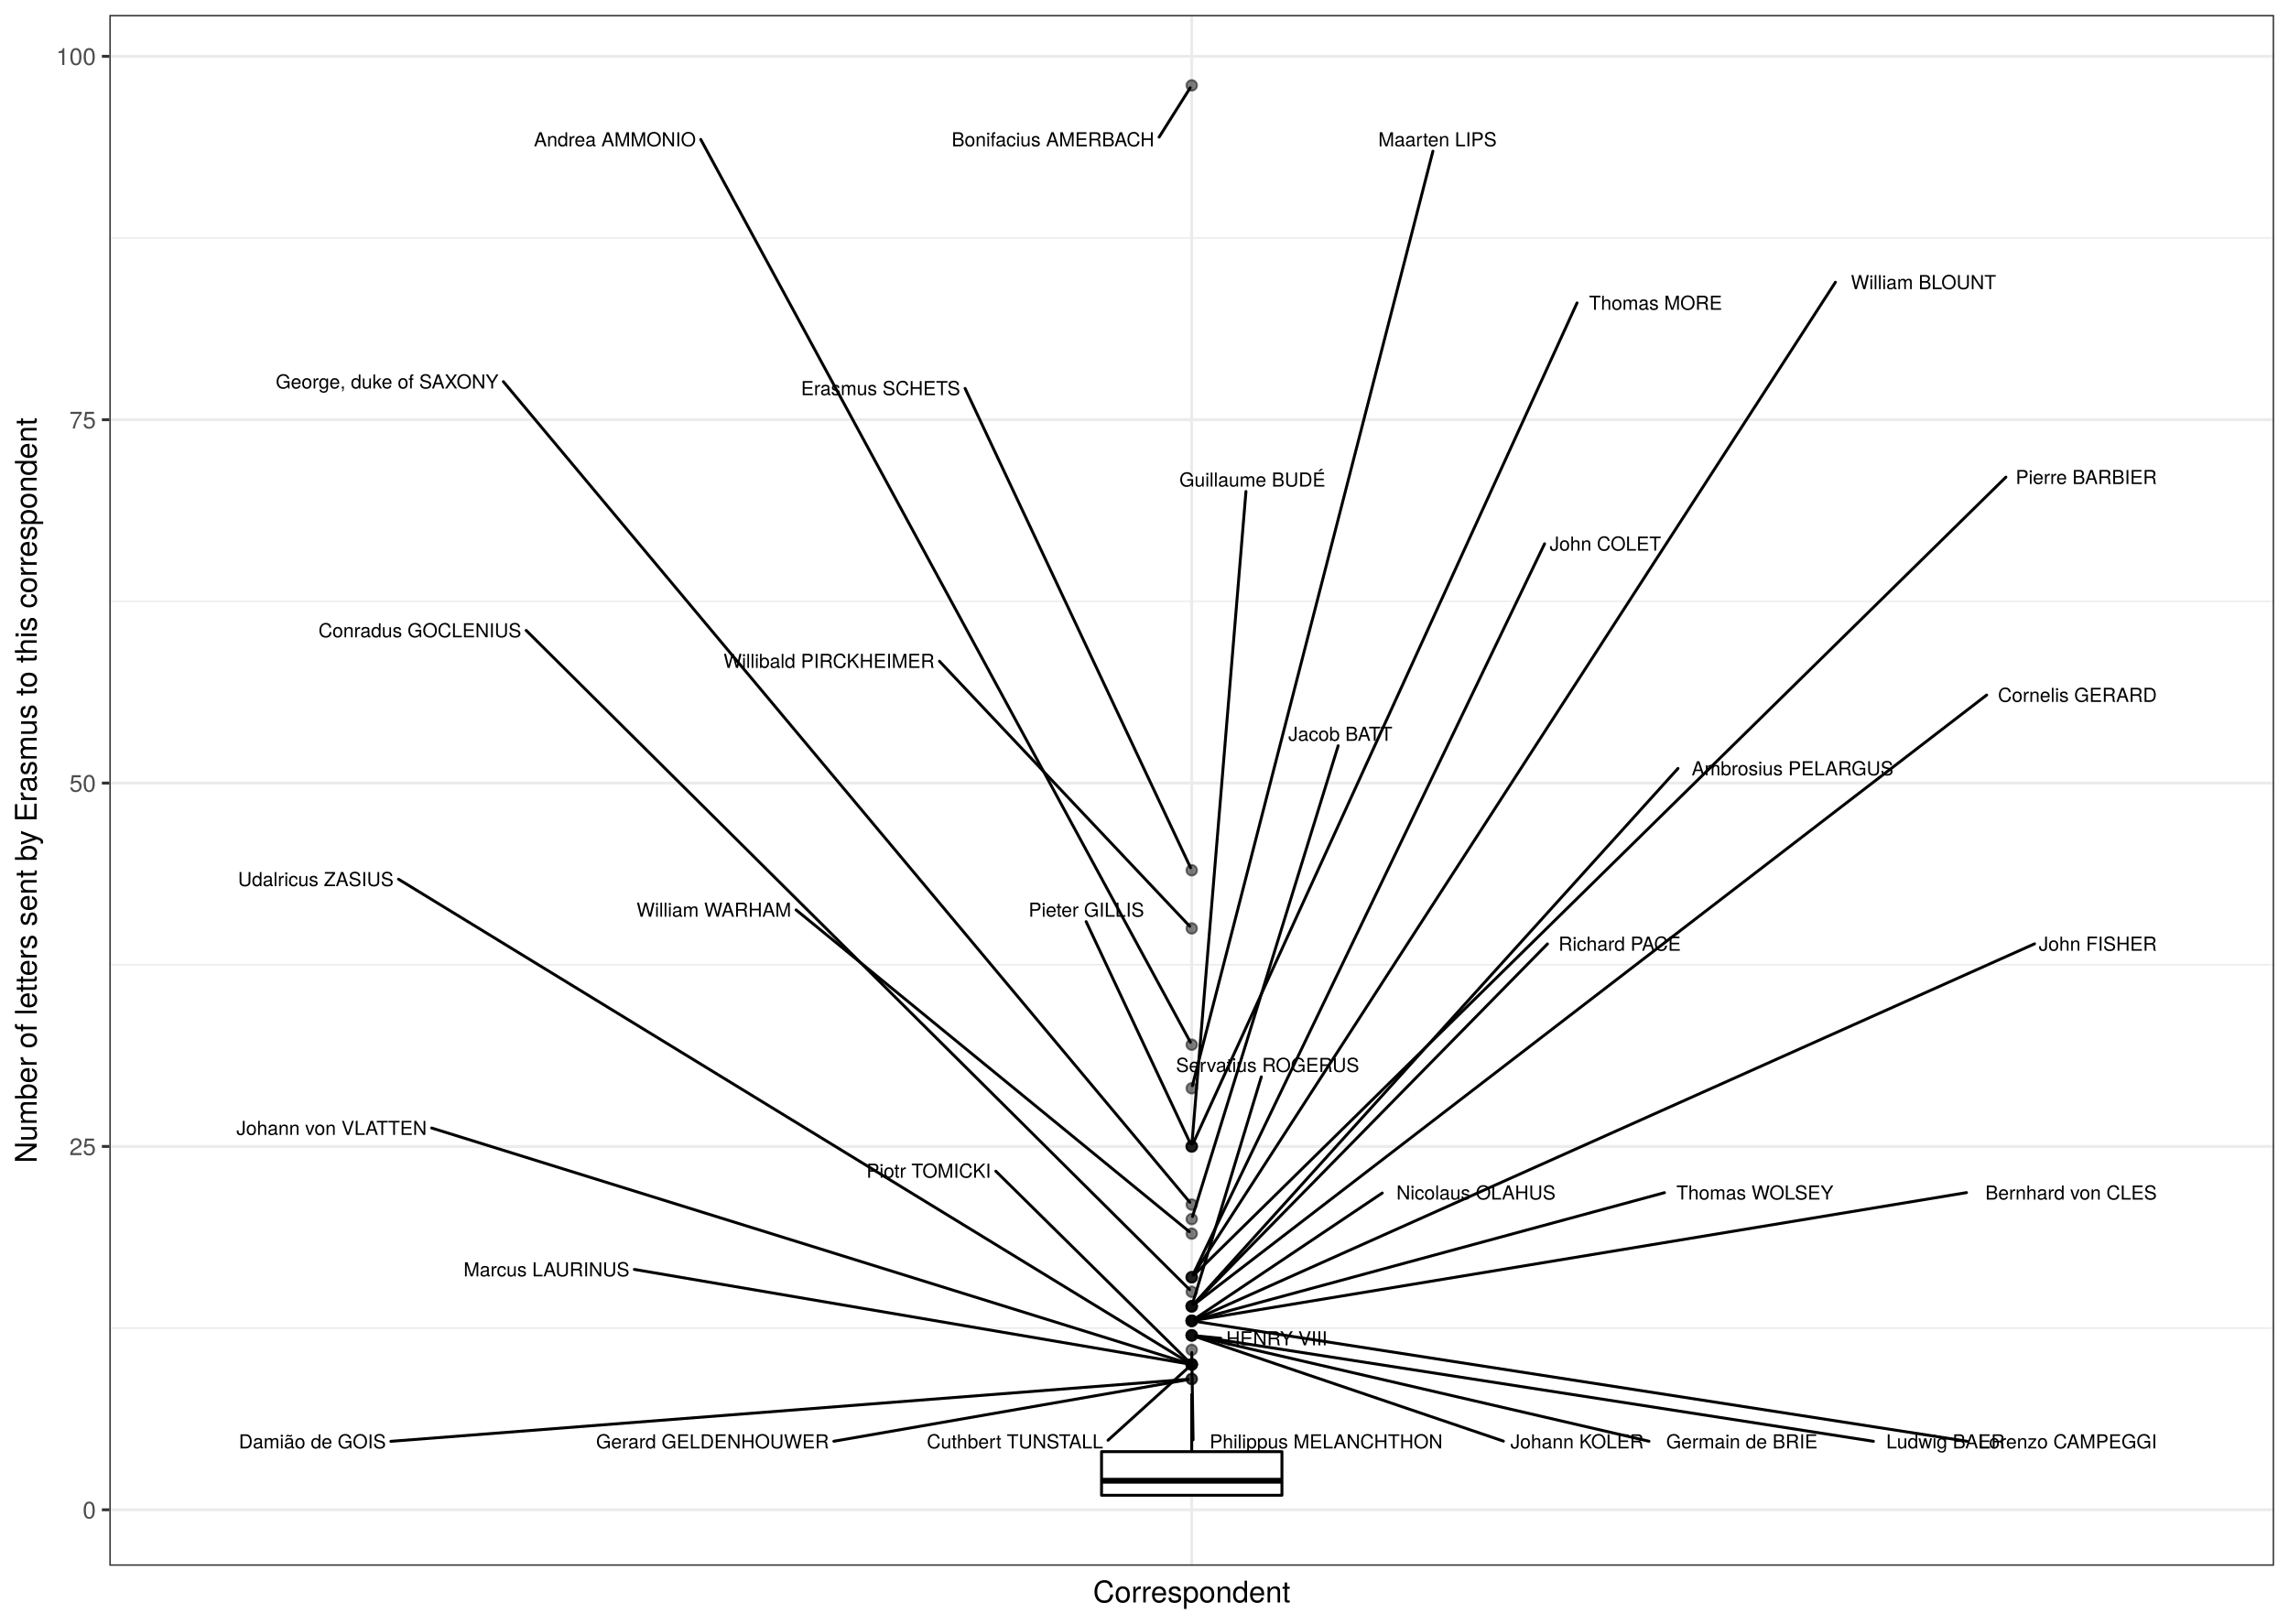
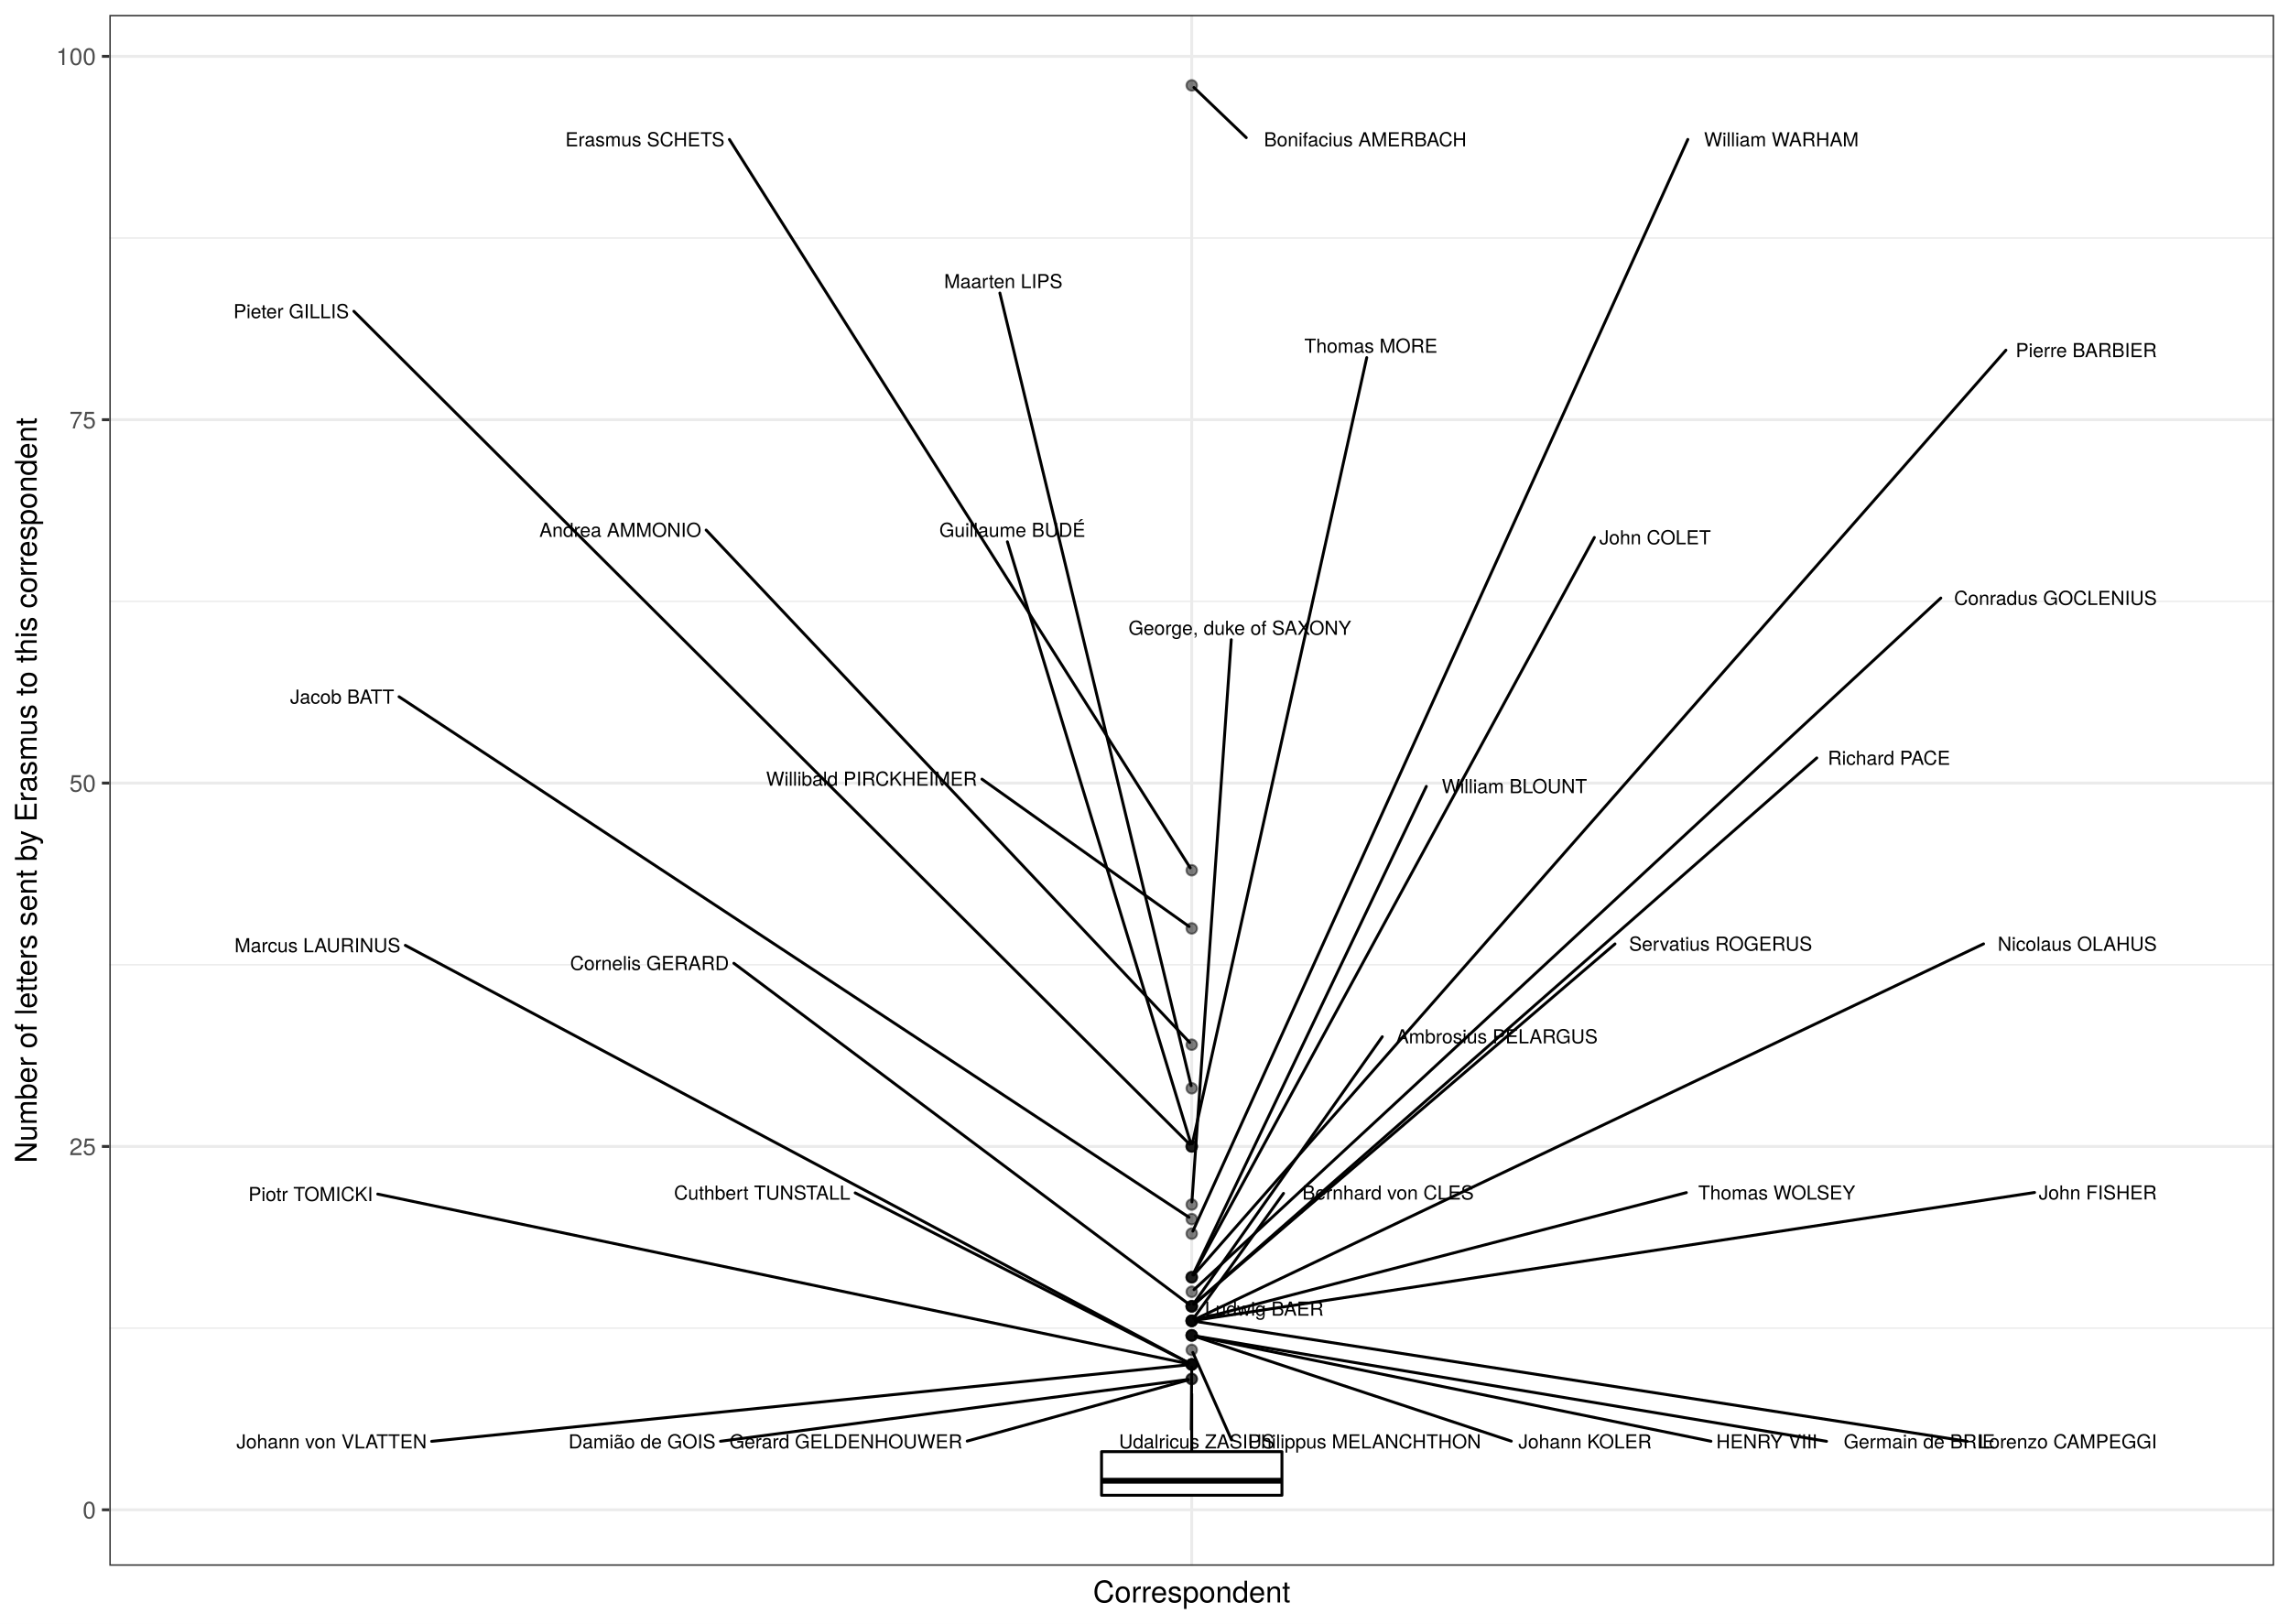
<svg xmlns="http://www.w3.org/2000/svg" class="svglite" width="842.40pt" height="597.60pt" viewBox="0 0 842.40 597.60">
  <defs>
    <style type="text/css">
    .svglite line, .svglite polyline, .svglite polygon, .svglite path, .svglite rect, .svglite circle {
      fill: none;
      stroke: #000000;
      stroke-linecap: round;
      stroke-linejoin: round;
      stroke-miterlimit: 10.00;
    }
    .svglite text {
      white-space: pre;
    }
  </style>
  </defs>
  <rect width="100%" height="100%" style="stroke: none; fill: #FFFFFF;" />
  <defs>
    <clipPath id="cpMC4wMHw4NDIuNDB8MC4wMHw1OTcuNjA=">
      <rect x="0.00" y="0.00" width="842.40" height="597.60" />
    </clipPath>
  </defs>
  <g clip-path="url(#cpMC4wMHw4NDIuNDB8MC4wMHw1OTcuNjA=)">
    <rect x="0" y="-0" width="842.40" height="597.60" style="stroke-width: 1.07; stroke: #FFFFFF; fill: #FFFFFF;" />
  </g>
  <defs>
    <clipPath id="cpNDAuMjR8ODM2LjkyfDUuNDh8NTc2LjMz">
      <rect x="40.24" y="5.48" width="796.68" height="570.85" />
    </clipPath>
  </defs>
  <g clip-path="url(#cpNDAuMjR8ODM2LjkyfDUuNDh8NTc2LjMz)">
    <rect x="40.24" y="5.48" width="796.68" height="570.85" style="stroke-width: 1.07; stroke: none; fill: #FFFFFF;" />
    <polyline points="40.24,488.86 836.92,488.86 " style="stroke-width: 0.53; stroke: #EBEBEB; stroke-linecap: butt;" />
    <polyline points="40.24,355.11 836.92,355.11 " style="stroke-width: 0.53; stroke: #EBEBEB; stroke-linecap: butt;" />
    <polyline points="40.24,221.35 836.92,221.35 " style="stroke-width: 0.53; stroke: #EBEBEB; stroke-linecap: butt;" />
    <polyline points="40.24,87.60 836.92,87.60 " style="stroke-width: 0.53; stroke: #EBEBEB; stroke-linecap: butt;" />
    <polyline points="40.24,555.73 836.92,555.73 " style="stroke-width: 1.07; stroke: #EBEBEB; stroke-linecap: butt;" />
    <polyline points="40.24,421.98 836.92,421.98 " style="stroke-width: 1.07; stroke: #EBEBEB; stroke-linecap: butt;" />
    <polyline points="40.24,288.23 836.92,288.23 " style="stroke-width: 1.07; stroke: #EBEBEB; stroke-linecap: butt;" />
    <polyline points="40.24,154.48 836.92,154.48 " style="stroke-width: 1.07; stroke: #EBEBEB; stroke-linecap: butt;" />
    <polyline points="40.24,20.73 836.92,20.73 " style="stroke-width: 1.07; stroke: #EBEBEB; stroke-linecap: butt;" />
    <polyline points="438.58,576.33 438.58,5.48 " style="stroke-width: 1.07; stroke: #EBEBEB; stroke-linecap: butt;" />
    <circle cx="438.58" cy="31.43" r="1.95" style="stroke-width: 0.71; stroke: #000000; stroke-opacity: 0.50; fill: #000000; fill-opacity: 0.50;" />
    <circle cx="438.58" cy="320.33" r="1.95" style="stroke-width: 0.71; stroke: #000000; stroke-opacity: 0.50; fill: #000000; fill-opacity: 0.50;" />
    <circle cx="438.58" cy="341.73" r="1.95" style="stroke-width: 0.71; stroke: #000000; stroke-opacity: 0.50; fill: #000000; fill-opacity: 0.50;" />
    <circle cx="438.58" cy="384.53" r="1.95" style="stroke-width: 0.71; stroke: #000000; stroke-opacity: 0.50; fill: #000000; fill-opacity: 0.50;" />
    <circle cx="438.58" cy="400.58" r="1.95" style="stroke-width: 0.71; stroke: #000000; stroke-opacity: 0.50; fill: #000000; fill-opacity: 0.50;" />
    <circle cx="438.58" cy="421.98" r="1.95" style="stroke-width: 0.71; stroke: #000000; stroke-opacity: 0.50; fill: #000000; fill-opacity: 0.50;" />
    <circle cx="438.58" cy="421.98" r="1.95" style="stroke-width: 0.71; stroke: #000000; stroke-opacity: 0.50; fill: #000000; fill-opacity: 0.50;" />
    <circle cx="438.58" cy="421.98" r="1.95" style="stroke-width: 0.71; stroke: #000000; stroke-opacity: 0.50; fill: #000000; fill-opacity: 0.50;" />
    <circle cx="438.58" cy="443.38" r="1.95" style="stroke-width: 0.71; stroke: #000000; stroke-opacity: 0.50; fill: #000000; fill-opacity: 0.50;" />
    <circle cx="438.58" cy="448.73" r="1.95" style="stroke-width: 0.71; stroke: #000000; stroke-opacity: 0.50; fill: #000000; fill-opacity: 0.50;" />
    <circle cx="438.58" cy="454.08" r="1.95" style="stroke-width: 0.71; stroke: #000000; stroke-opacity: 0.50; fill: #000000; fill-opacity: 0.50;" />
    <circle cx="438.58" cy="470.13" r="1.95" style="stroke-width: 0.71; stroke: #000000; stroke-opacity: 0.50; fill: #000000; fill-opacity: 0.50;" />
    <circle cx="438.58" cy="470.13" r="1.95" style="stroke-width: 0.71; stroke: #000000; stroke-opacity: 0.50; fill: #000000; fill-opacity: 0.50;" />
    <circle cx="438.58" cy="470.13" r="1.95" style="stroke-width: 0.71; stroke: #000000; stroke-opacity: 0.50; fill: #000000; fill-opacity: 0.50;" />
    <circle cx="438.58" cy="475.48" r="1.95" style="stroke-width: 0.71; stroke: #000000; stroke-opacity: 0.50; fill: #000000; fill-opacity: 0.50;" />
    <circle cx="438.58" cy="480.83" r="1.95" style="stroke-width: 0.71; stroke: #000000; stroke-opacity: 0.50; fill: #000000; fill-opacity: 0.50;" />
    <circle cx="438.58" cy="480.83" r="1.95" style="stroke-width: 0.71; stroke: #000000; stroke-opacity: 0.50; fill: #000000; fill-opacity: 0.50;" />
    <circle cx="438.58" cy="480.83" r="1.95" style="stroke-width: 0.71; stroke: #000000; stroke-opacity: 0.50; fill: #000000; fill-opacity: 0.50;" />
    <circle cx="438.58" cy="480.83" r="1.95" style="stroke-width: 0.71; stroke: #000000; stroke-opacity: 0.50; fill: #000000; fill-opacity: 0.50;" />
    <circle cx="438.58" cy="486.18" r="1.95" style="stroke-width: 0.71; stroke: #000000; stroke-opacity: 0.50; fill: #000000; fill-opacity: 0.50;" />
    <circle cx="438.58" cy="486.18" r="1.95" style="stroke-width: 0.71; stroke: #000000; stroke-opacity: 0.50; fill: #000000; fill-opacity: 0.50;" />
    <circle cx="438.58" cy="486.18" r="1.95" style="stroke-width: 0.71; stroke: #000000; stroke-opacity: 0.50; fill: #000000; fill-opacity: 0.50;" />
    <circle cx="438.58" cy="486.18" r="1.95" style="stroke-width: 0.71; stroke: #000000; stroke-opacity: 0.50; fill: #000000; fill-opacity: 0.50;" />
    <circle cx="438.58" cy="486.18" r="1.95" style="stroke-width: 0.71; stroke: #000000; stroke-opacity: 0.50; fill: #000000; fill-opacity: 0.50;" />
    <circle cx="438.58" cy="491.53" r="1.95" style="stroke-width: 0.71; stroke: #000000; stroke-opacity: 0.50; fill: #000000; fill-opacity: 0.50;" />
    <circle cx="438.58" cy="491.53" r="1.95" style="stroke-width: 0.71; stroke: #000000; stroke-opacity: 0.50; fill: #000000; fill-opacity: 0.50;" />
    <circle cx="438.58" cy="491.53" r="1.95" style="stroke-width: 0.71; stroke: #000000; stroke-opacity: 0.50; fill: #000000; fill-opacity: 0.50;" />
    <circle cx="438.58" cy="491.53" r="1.95" style="stroke-width: 0.71; stroke: #000000; stroke-opacity: 0.50; fill: #000000; fill-opacity: 0.50;" />
    <circle cx="438.58" cy="496.88" r="1.95" style="stroke-width: 0.71; stroke: #000000; stroke-opacity: 0.50; fill: #000000; fill-opacity: 0.50;" />
    <circle cx="438.58" cy="502.23" r="1.95" style="stroke-width: 0.71; stroke: #000000; stroke-opacity: 0.50; fill: #000000; fill-opacity: 0.50;" />
    <circle cx="438.58" cy="502.23" r="1.95" style="stroke-width: 0.71; stroke: #000000; stroke-opacity: 0.50; fill: #000000; fill-opacity: 0.50;" />
    <circle cx="438.58" cy="502.23" r="1.95" style="stroke-width: 0.71; stroke: #000000; stroke-opacity: 0.50; fill: #000000; fill-opacity: 0.50;" />
    <circle cx="438.58" cy="502.23" r="1.95" style="stroke-width: 0.71; stroke: #000000; stroke-opacity: 0.50; fill: #000000; fill-opacity: 0.50;" />
    <circle cx="438.58" cy="502.23" r="1.95" style="stroke-width: 0.71; stroke: #000000; stroke-opacity: 0.50; fill: #000000; fill-opacity: 0.50;" />
    <circle cx="438.58" cy="507.58" r="1.95" style="stroke-width: 0.71; stroke: #000000; stroke-opacity: 0.50; fill: #000000; fill-opacity: 0.50;" />
    <circle cx="438.58" cy="507.58" r="1.95" style="stroke-width: 0.71; stroke: #000000; stroke-opacity: 0.50; fill: #000000; fill-opacity: 0.50;" />
    <line x1="438.58" y1="534.33" x2="438.58" y2="512.93" style="stroke-width: 1.07; stroke-linecap: butt;" />
    <line x1="438.58" y1="550.38" x2="438.58" y2="550.38" style="stroke-width: 1.07; stroke-linecap: butt;" />
    <polygon points="405.39,534.33 405.39,550.38 471.78,550.38 471.78,534.33 405.39,534.33 " style="stroke-width: 1.07; fill: #FFFFFF;" />
    <line x1="405.39" y1="545.03" x2="471.78" y2="545.03" style="stroke-width: 2.13; stroke-linecap: butt;" />
-     <line x1="426.58" y1="50.47" x2="438.02" y2="32.32" style="stroke-width: 1.07;" />
-     <line x1="355.17" y1="142.96" x2="438.15" y2="319.40" style="stroke-width: 1.07;" />
-     <line x1="345.73" y1="243.38" x2="437.82" y2="340.92" style="stroke-width: 1.07;" />
-     <line x1="257.89" y1="51.32" x2="438.09" y2="383.62" style="stroke-width: 1.07;" />
-     <line x1="527.34" y1="55.66" x2="438.83" y2="399.62" style="stroke-width: 1.07;" />
-     <line x1="580.38" y1="111.50" x2="439.01" y2="421.05" style="stroke-width: 1.07;" />
-     <line x1="399.72" y1="339.23" x2="438.15" y2="421.06" style="stroke-width: 1.07;" />
-     <line x1="458.54" y1="180.90" x2="438.66" y2="421.01" style="stroke-width: 1.07;" />
-     <line x1="185.25" y1="140.47" x2="437.88" y2="442.54" style="stroke-width: 1.07;" />
-     <line x1="492.48" y1="274.50" x2="438.88" y2="447.78" style="stroke-width: 1.07;" />
-     <line x1="292.98" y1="334.92" x2="437.68" y2="453.35" style="stroke-width: 1.07;" />
-     <line x1="738.22" y1="175.62" x2="439.39" y2="469.34" style="stroke-width: 1.07;" />
-     <line x1="568.44" y1="200.15" x2="439.03" y2="469.21" style="stroke-width: 1.07;" />
-     <line x1="675.47" y1="103.88" x2="439.16" y2="469.25" style="stroke-width: 1.07;" />
-     <line x1="193.65" y1="232.05" x2="437.79" y2="474.69" style="stroke-width: 1.07;" />
-     <line x1="731.15" y1="255.82" x2="439.51" y2="480.12" style="stroke-width: 1.07;" />
-     <line x1="464.19" y1="396.38" x2="438.87" y2="479.88" style="stroke-width: 1.07;" />
-     <line x1="617.54" y1="282.85" x2="439.32" y2="480.01" style="stroke-width: 1.07;" />
-     <line x1="569.50" y1="347.44" x2="439.37" y2="480.03" style="stroke-width: 1.07;" />
+     <line x1="458.65" y1="50.66" x2="439.40" y2="32.21" style="stroke-width: 1.07;" />
+     <line x1="268.44" y1="51.33" x2="438.02" y2="319.44" style="stroke-width: 1.07;" />
+     <line x1="361.38" y1="286.79" x2="437.62" y2="341.04" style="stroke-width: 1.07;" />
+     <line x1="259.88" y1="195.10" x2="437.82" y2="383.72" style="stroke-width: 1.07;" />
+     <line x1="367.97" y1="107.86" x2="438.35" y2="399.62" style="stroke-width: 1.07;" />
+     <line x1="502.99" y1="131.63" x2="438.80" y2="421.02" style="stroke-width: 1.07;" />
+     <line x1="130.23" y1="114.57" x2="437.79" y2="421.19" style="stroke-width: 1.07;" />
+     <line x1="370.74" y1="199.42" x2="438.29" y2="421.03" style="stroke-width: 1.07;" />
+     <line x1="453.13" y1="235.47" x2="438.65" y2="442.41" style="stroke-width: 1.07;" />
+     <line x1="146.86" y1="256.46" x2="437.58" y2="448.07" style="stroke-width: 1.07;" />
+     <line x1="621.15" y1="51.32" x2="439.00" y2="453.15" style="stroke-width: 1.07;" />
+     <line x1="738.22" y1="128.90" x2="439.31" y2="469.31" style="stroke-width: 1.07;" />
+     <line x1="586.76" y1="197.83" x2="439.08" y2="469.22" style="stroke-width: 1.07;" />
+     <line x1="524.92" y1="289.46" x2="439.02" y2="469.21" style="stroke-width: 1.07;" />
+     <line x1="714.26" y1="220.13" x2="439.42" y2="474.71" style="stroke-width: 1.07;" />
+     <line x1="270.08" y1="354.56" x2="437.64" y2="480.13" style="stroke-width: 1.07;" />
+     <line x1="594.35" y1="347.44" x2="439.46" y2="480.08" style="stroke-width: 1.07;" />
+     <line x1="508.71" y1="381.60" x2="439.20" y2="479.96" style="stroke-width: 1.07;" />
+     <line x1="668.61" y1="278.98" x2="439.44" y2="480.08" style="stroke-width: 1.07;" />
    <line x1="723.96" y1="530.52" x2="439.91" y2="486.39" style="stroke-width: 1.07;" />
-     <line x1="508.70" y1="439.13" x2="439.58" y2="485.51" style="stroke-width: 1.07;" />
-     <line x1="748.76" y1="347.40" x2="439.74" y2="485.66" style="stroke-width: 1.07;" />
-     <line x1="723.72" y1="438.98" x2="439.91" y2="485.96" style="stroke-width: 1.07;" />
-     <line x1="612.56" y1="439.00" x2="439.86" y2="485.84" style="stroke-width: 1.07;" />
-     <line x1="689.47" y1="530.52" x2="439.91" y2="491.74" style="stroke-width: 1.07;" />
-     <line x1="606.86" y1="530.50" x2="439.88" y2="491.83" style="stroke-width: 1.07;" />
-     <line x1="553.28" y1="530.45" x2="439.81" y2="491.95" style="stroke-width: 1.07;" />
-     <line x1="449.27" y1="492.60" x2="439.93" y2="491.67" style="stroke-width: 1.07;" />
-     <line x1="439.08" y1="529.97" x2="438.60" y2="497.86" style="stroke-width: 1.07;" />
-     <line x1="407.77" y1="530.13" x2="437.74" y2="503.00" style="stroke-width: 1.07;" />
-     <line x1="366.48" y1="431.09" x2="437.78" y2="501.44" style="stroke-width: 1.07;" />
-     <line x1="158.86" y1="415.20" x2="437.33" y2="501.84" style="stroke-width: 1.07;" />
-     <line x1="146.66" y1="323.62" x2="437.55" y2="501.60" style="stroke-width: 1.07;" />
-     <line x1="233.46" y1="467.25" x2="437.26" y2="502.01" style="stroke-width: 1.07;" />
-     <line x1="306.87" y1="530.50" x2="437.26" y2="507.81" style="stroke-width: 1.07;" />
-     <line x1="143.84" y1="530.53" x2="437.23" y2="507.69" style="stroke-width: 1.07;" />
-     <text x="424.78" y="53.87" text-anchor="end" style="font-size: 7.11px; font-family: &quot;TeX Gyre Heros&quot;;" textLength="79.25px" lengthAdjust="spacingAndGlyphs">Bonifacius AMERBACH</text>
-     <text x="353.37" y="145.45" text-anchor="end" style="font-size: 7.11px; font-family: &quot;TeX Gyre Heros&quot;;" textLength="61.03px" lengthAdjust="spacingAndGlyphs">Erasmus SCHETS</text>
-     <text x="343.93" y="245.84" text-anchor="end" style="font-size: 7.11px; font-family: &quot;TeX Gyre Heros&quot;;" textLength="80.46px" lengthAdjust="spacingAndGlyphs">Willibald PIRCKHEIMER</text>
-     <text x="256.09" y="53.86" text-anchor="end" style="font-size: 7.11px; font-family: &quot;TeX Gyre Heros&quot;;" textLength="63.36px" lengthAdjust="spacingAndGlyphs">Andrea AMMONIO</text>
-     <text x="550.81" y="53.86" text-anchor="end" style="font-size: 7.11px; font-family: &quot;TeX Gyre Heros&quot;;" textLength="46.55px" lengthAdjust="spacingAndGlyphs">Maarten LIPS</text>
-     <text x="633.78" y="114.03" text-anchor="end" style="font-size: 7.11px; font-family: &quot;TeX Gyre Heros&quot;;" textLength="51.60px" lengthAdjust="spacingAndGlyphs">Thomas MORE</text>
-     <text x="421.06" y="337.43" text-anchor="end" style="font-size: 7.11px; font-family: &quot;TeX Gyre Heros&quot;;" textLength="44.94px" lengthAdjust="spacingAndGlyphs">Pieter GILLIS</text>
-     <text x="487.77" y="179.10" text-anchor="end" style="font-size: 7.11px; font-family: &quot;TeX Gyre Heros&quot;;" textLength="58.38px" lengthAdjust="spacingAndGlyphs">Guillaume BUDÉ</text>
-     <text x="183.45" y="143.01" text-anchor="end" style="font-size: 7.11px; font-family: &quot;TeX Gyre Heros&quot;;" textLength="88.23px" lengthAdjust="spacingAndGlyphs">George, duke of SAXONY</text>
-     <text x="512.42" y="272.70" text-anchor="end" style="font-size: 7.11px; font-family: &quot;TeX Gyre Heros&quot;;" textLength="39.23px" lengthAdjust="spacingAndGlyphs">Jacob BATT</text>
-     <text x="291.18" y="337.43" text-anchor="end" style="font-size: 7.11px; font-family: &quot;TeX Gyre Heros&quot;;" textLength="61.07px" lengthAdjust="spacingAndGlyphs">William WARHAM</text>
-     <text x="793.76" y="178.17" text-anchor="end" style="font-size: 7.11px; font-family: &quot;TeX Gyre Heros&quot;;" textLength="53.74px" lengthAdjust="spacingAndGlyphs">Pierre BARBIER</text>
-     <text x="611.31" y="202.68" text-anchor="end" style="font-size: 7.11px; font-family: &quot;TeX Gyre Heros&quot;;" textLength="41.07px" lengthAdjust="spacingAndGlyphs">John COLET</text>
-     <text x="734.60" y="106.43" text-anchor="end" style="font-size: 7.11px; font-family: &quot;TeX Gyre Heros&quot;;" textLength="57.33px" lengthAdjust="spacingAndGlyphs">William BLOUNT</text>
-     <text x="191.85" y="234.59" text-anchor="end" style="font-size: 7.11px; font-family: &quot;TeX Gyre Heros&quot;;" textLength="77.72px" lengthAdjust="spacingAndGlyphs">Conradus GOCLENIUS</text>
-     <text x="793.76" y="258.36" text-anchor="end" style="font-size: 7.11px; font-family: &quot;TeX Gyre Heros&quot;;" textLength="60.82px" lengthAdjust="spacingAndGlyphs">Cornelis GERARD</text>
-     <text x="500.21" y="394.58" text-anchor="end" style="font-size: 7.11px; font-family: &quot;TeX Gyre Heros&quot;;" textLength="70.78px" lengthAdjust="spacingAndGlyphs">Servatius ROGERUS</text>
-     <text x="696.81" y="285.38" text-anchor="end" style="font-size: 7.11px; font-family: &quot;TeX Gyre Heros&quot;;" textLength="77.47px" lengthAdjust="spacingAndGlyphs">Ambrosius PELARGUS</text>
-     <text x="618.58" y="349.94" text-anchor="end" style="font-size: 7.11px; font-family: &quot;TeX Gyre Heros&quot;;" textLength="47.28px" lengthAdjust="spacingAndGlyphs">Richard PACE</text>
+     <line x1="729.99" y1="347.42" x2="439.72" y2="485.64" style="stroke-width: 1.07;" />
+     <line x1="748.76" y1="438.93" x2="439.92" y2="485.98" style="stroke-width: 1.07;" />
+     <line x1="472.36" y1="439.26" x2="439.21" y2="485.31" style="stroke-width: 1.07;" />
+     <line x1="620.61" y1="438.98" x2="439.86" y2="485.85" style="stroke-width: 1.07;" />
+     <line x1="672.20" y1="530.52" x2="439.91" y2="491.75" style="stroke-width: 1.07;" />
+     <line x1="556.19" y1="530.46" x2="439.82" y2="491.94" style="stroke-width: 1.07;" />
+     <line x1="629.65" y1="530.50" x2="439.89" y2="491.80" style="stroke-width: 1.07;" />
+     <line x1="453.22" y1="530.02" x2="438.99" y2="497.81" style="stroke-width: 1.07;" />
+     <line x1="314.73" y1="439.08" x2="437.47" y2="501.67" style="stroke-width: 1.07;" />
+     <line x1="139.02" y1="439.52" x2="437.27" y2="501.96" style="stroke-width: 1.07;" />
+     <line x1="158.86" y1="530.53" x2="437.23" y2="502.37" style="stroke-width: 1.07;" />
+     <line x1="438.40" y1="526.15" x2="438.57" y2="503.21" style="stroke-width: 1.07;" />
+     <line x1="149.17" y1="347.96" x2="437.49" y2="501.65" style="stroke-width: 1.07;" />
+     <line x1="355.95" y1="530.44" x2="437.31" y2="507.93" style="stroke-width: 1.07;" />
+     <line x1="265.15" y1="530.51" x2="437.24" y2="507.76" style="stroke-width: 1.07;" />
+     <text x="539.70" y="53.86" text-anchor="end" style="font-size: 7.11px; font-family: &quot;TeX Gyre Heros&quot;;" textLength="79.25px" lengthAdjust="spacingAndGlyphs">Bonifacius AMERBACH</text>
+     <text x="266.64" y="53.86" text-anchor="end" style="font-size: 7.11px; font-family: &quot;TeX Gyre Heros&quot;;" textLength="61.03px" lengthAdjust="spacingAndGlyphs">Erasmus SCHETS</text>
+     <text x="359.58" y="289.21" text-anchor="end" style="font-size: 7.11px; font-family: &quot;TeX Gyre Heros&quot;;" textLength="80.46px" lengthAdjust="spacingAndGlyphs">Willibald PIRCKHEIMER</text>
+     <text x="258.08" y="197.62" text-anchor="end" style="font-size: 7.11px; font-family: &quot;TeX Gyre Heros&quot;;" textLength="63.36px" lengthAdjust="spacingAndGlyphs">Andrea AMMONIO</text>
+     <text x="391.03" y="106.06" text-anchor="end" style="font-size: 7.11px; font-family: &quot;TeX Gyre Heros&quot;;" textLength="46.55px" lengthAdjust="spacingAndGlyphs">Maarten LIPS</text>
+     <text x="529.01" y="129.83" text-anchor="end" style="font-size: 7.11px; font-family: &quot;TeX Gyre Heros&quot;;" textLength="51.60px" lengthAdjust="spacingAndGlyphs">Thomas MORE</text>
+     <text x="128.43" y="117.12" text-anchor="end" style="font-size: 7.11px; font-family: &quot;TeX Gyre Heros&quot;;" textLength="44.94px" lengthAdjust="spacingAndGlyphs">Pieter GILLIS</text>
+     <text x="399.43" y="197.62" text-anchor="end" style="font-size: 7.11px; font-family: &quot;TeX Gyre Heros&quot;;" textLength="58.38px" lengthAdjust="spacingAndGlyphs">Guillaume BUDÉ</text>
+     <text x="497.27" y="233.67" text-anchor="end" style="font-size: 7.11px; font-family: &quot;TeX Gyre Heros&quot;;" textLength="88.23px" lengthAdjust="spacingAndGlyphs">George, duke of SAXONY</text>
+     <text x="145.06" y="259.00" text-anchor="end" style="font-size: 7.11px; font-family: &quot;TeX Gyre Heros&quot;;" textLength="39.23px" lengthAdjust="spacingAndGlyphs">Jacob BATT</text>
+     <text x="684.02" y="53.86" text-anchor="end" style="font-size: 7.11px; font-family: &quot;TeX Gyre Heros&quot;;" textLength="61.07px" lengthAdjust="spacingAndGlyphs">William WARHAM</text>
+     <text x="793.76" y="131.46" text-anchor="end" style="font-size: 7.11px; font-family: &quot;TeX Gyre Heros&quot;;" textLength="53.74px" lengthAdjust="spacingAndGlyphs">Pierre BARBIER</text>
+     <text x="629.63" y="200.36" text-anchor="end" style="font-size: 7.11px; font-family: &quot;TeX Gyre Heros&quot;;" textLength="41.07px" lengthAdjust="spacingAndGlyphs">John COLET</text>
+     <text x="584.05" y="291.95" text-anchor="end" style="font-size: 7.11px; font-family: &quot;TeX Gyre Heros&quot;;" textLength="57.33px" lengthAdjust="spacingAndGlyphs">William BLOUNT</text>
+     <text x="793.78" y="222.67" text-anchor="end" style="font-size: 7.11px; font-family: &quot;TeX Gyre Heros&quot;;" textLength="77.72px" lengthAdjust="spacingAndGlyphs">Conradus GOCLENIUS</text>
+     <text x="268.28" y="357.07" text-anchor="end" style="font-size: 7.11px; font-family: &quot;TeX Gyre Heros&quot;;" textLength="60.82px" lengthAdjust="spacingAndGlyphs">Cornelis GERARD</text>
+     <text x="666.93" y="349.94" text-anchor="end" style="font-size: 7.11px; font-family: &quot;TeX Gyre Heros&quot;;" textLength="70.78px" lengthAdjust="spacingAndGlyphs">Servatius ROGERUS</text>
+     <text x="587.98" y="384.04" text-anchor="end" style="font-size: 7.11px; font-family: &quot;TeX Gyre Heros&quot;;" textLength="77.47px" lengthAdjust="spacingAndGlyphs">Ambrosius PELARGUS</text>
+     <text x="717.70" y="281.52" text-anchor="end" style="font-size: 7.11px; font-family: &quot;TeX Gyre Heros&quot;;" textLength="47.28px" lengthAdjust="spacingAndGlyphs">Richard PACE</text>
    <text x="793.77" y="533.13" text-anchor="end" style="font-size: 7.11px; font-family: &quot;TeX Gyre Heros&quot;;" textLength="68.01px" lengthAdjust="spacingAndGlyphs">Lorenzo CAMPEGGI</text>
-     <text x="572.48" y="441.53" text-anchor="end" style="font-size: 7.11px; font-family: &quot;TeX Gyre Heros&quot;;" textLength="61.98px" lengthAdjust="spacingAndGlyphs">Nicolaus OLAHUS</text>
-     <text x="793.75" y="349.95" text-anchor="end" style="font-size: 7.11px; font-family: &quot;TeX Gyre Heros&quot;;" textLength="43.19px" lengthAdjust="spacingAndGlyphs">John FISHER</text>
-     <text x="793.76" y="441.55" text-anchor="end" style="font-size: 7.11px; font-family: &quot;TeX Gyre Heros&quot;;" textLength="68.24px" lengthAdjust="spacingAndGlyphs">Bernhard von CLES</text>
-     <text x="674.73" y="441.54" text-anchor="end" style="font-size: 7.11px; font-family: &quot;TeX Gyre Heros&quot;;" textLength="60.36px" lengthAdjust="spacingAndGlyphs">Thomas WOLSEY</text>
-     <text x="737.86" y="533.13" text-anchor="end" style="font-size: 7.11px; font-family: &quot;TeX Gyre Heros&quot;;" textLength="46.58px" lengthAdjust="spacingAndGlyphs">Ludwig BAER</text>
-     <text x="668.91" y="533.13" text-anchor="end" style="font-size: 7.11px; font-family: &quot;TeX Gyre Heros&quot;;" textLength="60.24px" lengthAdjust="spacingAndGlyphs">Germain de BRIE</text>
-     <text x="604.92" y="533.13" text-anchor="end" style="font-size: 7.11px; font-family: &quot;TeX Gyre Heros&quot;;" textLength="49.84px" lengthAdjust="spacingAndGlyphs">Johann KOLER</text>
-     <text x="488.46" y="495.20" text-anchor="end" style="font-size: 7.11px; font-family: &quot;TeX Gyre Heros&quot;;" textLength="37.38px" lengthAdjust="spacingAndGlyphs">HENRY VIII</text>
-     <text x="530.91" y="533.13" text-anchor="end" style="font-size: 7.11px; font-family: &quot;TeX Gyre Heros&quot;;" textLength="90.03px" lengthAdjust="spacingAndGlyphs">Philippus MELANCHTHON</text>
-     <text x="405.97" y="533.13" text-anchor="end" style="font-size: 7.11px; font-family: &quot;TeX Gyre Heros&quot;;" textLength="69.55px" lengthAdjust="spacingAndGlyphs">Cuthbert TUNSTALL</text>
-     <text x="364.68" y="433.50" text-anchor="end" style="font-size: 7.11px; font-family: &quot;TeX Gyre Heros&quot;;" textLength="48.30px" lengthAdjust="spacingAndGlyphs">Piotr TOMICKI</text>
-     <text x="157.06" y="417.75" text-anchor="end" style="font-size: 7.11px; font-family: &quot;TeX Gyre Heros&quot;;" textLength="73.56px" lengthAdjust="spacingAndGlyphs">Johann von VLATTEN</text>
-     <text x="144.86" y="326.17" text-anchor="end" style="font-size: 7.11px; font-family: &quot;TeX Gyre Heros&quot;;" textLength="61.37px" lengthAdjust="spacingAndGlyphs">Udalricus ZASIUS</text>
-     <text x="231.66" y="469.81" text-anchor="end" style="font-size: 7.11px; font-family: &quot;TeX Gyre Heros&quot;;" textLength="63.88px" lengthAdjust="spacingAndGlyphs">Marcus LAURINUS</text>
-     <text x="305.07" y="533.13" text-anchor="end" style="font-size: 7.11px; font-family: &quot;TeX Gyre Heros&quot;;" textLength="88.57px" lengthAdjust="spacingAndGlyphs">Gerard GELDENHOUWER</text>
-     <text x="142.04" y="533.13" text-anchor="end" style="font-size: 7.11px; font-family: &quot;TeX Gyre Heros&quot;;" textLength="58.54px" lengthAdjust="spacingAndGlyphs">Damião de GOIS</text>
+     <text x="793.77" y="349.97" text-anchor="end" style="font-size: 7.11px; font-family: &quot;TeX Gyre Heros&quot;;" textLength="61.98px" lengthAdjust="spacingAndGlyphs">Nicolaus OLAHUS</text>
+     <text x="793.75" y="441.51" text-anchor="end" style="font-size: 7.11px; font-family: &quot;TeX Gyre Heros&quot;;" textLength="43.19px" lengthAdjust="spacingAndGlyphs">John FISHER</text>
+     <text x="542.40" y="441.53" text-anchor="end" style="font-size: 7.11px; font-family: &quot;TeX Gyre Heros&quot;;" textLength="68.24px" lengthAdjust="spacingAndGlyphs">Bernhard von CLES</text>
+     <text x="682.78" y="441.53" text-anchor="end" style="font-size: 7.11px; font-family: &quot;TeX Gyre Heros&quot;;" textLength="60.36px" lengthAdjust="spacingAndGlyphs">Thomas WOLSEY</text>
+     <text x="487.10" y="484.28" text-anchor="end" style="font-size: 7.11px; font-family: &quot;TeX Gyre Heros&quot;;" textLength="46.58px" lengthAdjust="spacingAndGlyphs">Ludwig BAER</text>
+     <text x="734.24" y="533.13" text-anchor="end" style="font-size: 7.11px; font-family: &quot;TeX Gyre Heros&quot;;" textLength="60.24px" lengthAdjust="spacingAndGlyphs">Germain de BRIE</text>
+     <text x="607.83" y="533.13" text-anchor="end" style="font-size: 7.11px; font-family: &quot;TeX Gyre Heros&quot;;" textLength="49.84px" lengthAdjust="spacingAndGlyphs">Johann KOLER</text>
+     <text x="668.83" y="533.13" text-anchor="end" style="font-size: 7.11px; font-family: &quot;TeX Gyre Heros&quot;;" textLength="37.38px" lengthAdjust="spacingAndGlyphs">HENRY VIII</text>
+     <text x="545.04" y="533.13" text-anchor="end" style="font-size: 7.11px; font-family: &quot;TeX Gyre Heros&quot;;" textLength="90.03px" lengthAdjust="spacingAndGlyphs">Philippus MELANCHTHON</text>
+     <text x="312.93" y="441.57" text-anchor="end" style="font-size: 7.11px; font-family: &quot;TeX Gyre Heros&quot;;" textLength="69.55px" lengthAdjust="spacingAndGlyphs">Cuthbert TUNSTALL</text>
+     <text x="137.22" y="442.09" text-anchor="end" style="font-size: 7.11px; font-family: &quot;TeX Gyre Heros&quot;;" textLength="48.30px" lengthAdjust="spacingAndGlyphs">Piotr TOMICKI</text>
+     <text x="157.06" y="533.13" text-anchor="end" style="font-size: 7.11px; font-family: &quot;TeX Gyre Heros&quot;;" textLength="73.56px" lengthAdjust="spacingAndGlyphs">Johann von VLATTEN</text>
+     <text x="469.08" y="533.13" text-anchor="end" style="font-size: 7.11px; font-family: &quot;TeX Gyre Heros&quot;;" textLength="61.37px" lengthAdjust="spacingAndGlyphs">Udalricus ZASIUS</text>
+     <text x="147.37" y="350.50" text-anchor="end" style="font-size: 7.11px; font-family: &quot;TeX Gyre Heros&quot;;" textLength="63.88px" lengthAdjust="spacingAndGlyphs">Marcus LAURINUS</text>
+     <text x="354.15" y="533.13" text-anchor="end" style="font-size: 7.11px; font-family: &quot;TeX Gyre Heros&quot;;" textLength="88.57px" lengthAdjust="spacingAndGlyphs">Gerard GELDENHOUWER</text>
+     <text x="263.35" y="533.13" text-anchor="end" style="font-size: 7.11px; font-family: &quot;TeX Gyre Heros&quot;;" textLength="58.54px" lengthAdjust="spacingAndGlyphs">Damião de GOIS</text>
    <rect x="40.24" y="5.48" width="796.68" height="570.85" style="stroke-width: 1.07; stroke: #333333;" />
  </g>
  <g clip-path="url(#cpMC4wMHw4NDIuNDB8MC4wMHw1OTcuNjA=)">
    <text x="35.31" y="558.94" text-anchor="end" style="font-size: 8.80px;fill: #4D4D4D; font-family: &quot;TeX Gyre Heros&quot;;" textLength="5.59px" lengthAdjust="spacingAndGlyphs">0</text>
    <text x="35.31" y="425.19" text-anchor="end" style="font-size: 8.80px;fill: #4D4D4D; font-family: &quot;TeX Gyre Heros&quot;;" textLength="11.19px" lengthAdjust="spacingAndGlyphs">25</text>
    <text x="35.31" y="291.44" text-anchor="end" style="font-size: 8.80px;fill: #4D4D4D; font-family: &quot;TeX Gyre Heros&quot;;" textLength="11.19px" lengthAdjust="spacingAndGlyphs">50</text>
    <text x="35.31" y="157.69" text-anchor="end" style="font-size: 8.80px;fill: #4D4D4D; font-family: &quot;TeX Gyre Heros&quot;;" textLength="11.19px" lengthAdjust="spacingAndGlyphs">75</text>
    <text x="35.31" y="23.93" text-anchor="end" style="font-size: 8.80px;fill: #4D4D4D; font-family: &quot;TeX Gyre Heros&quot;;" textLength="16.78px" lengthAdjust="spacingAndGlyphs">100</text>
    <polyline points="37.50,555.73 40.24,555.73 " style="stroke-width: 1.07; stroke: #333333; stroke-linecap: butt;" />
    <polyline points="37.50,421.98 40.24,421.98 " style="stroke-width: 1.07; stroke: #333333; stroke-linecap: butt;" />
    <polyline points="37.50,288.23 40.24,288.23 " style="stroke-width: 1.07; stroke: #333333; stroke-linecap: butt;" />
    <polyline points="37.50,154.48 40.24,154.48 " style="stroke-width: 1.07; stroke: #333333; stroke-linecap: butt;" />
    <polyline points="37.50,20.73 40.24,20.73 " style="stroke-width: 1.07; stroke: #333333; stroke-linecap: butt;" />
    <text x="438.58" y="589.83" text-anchor="middle" style="font-size: 11.00px; font-family: &quot;TeX Gyre Heros&quot;;" textLength="81.24px" lengthAdjust="spacingAndGlyphs">Correspondent</text>
    <text transform="translate(13.50,290.91) rotate(-90)" text-anchor="middle" style="font-size: 11.00px; font-family: &quot;TeX Gyre Heros&quot;;" textLength="313.61px" lengthAdjust="spacingAndGlyphs">Number of letters sent by Erasmus to this correspondent</text>
  </g>
</svg>
